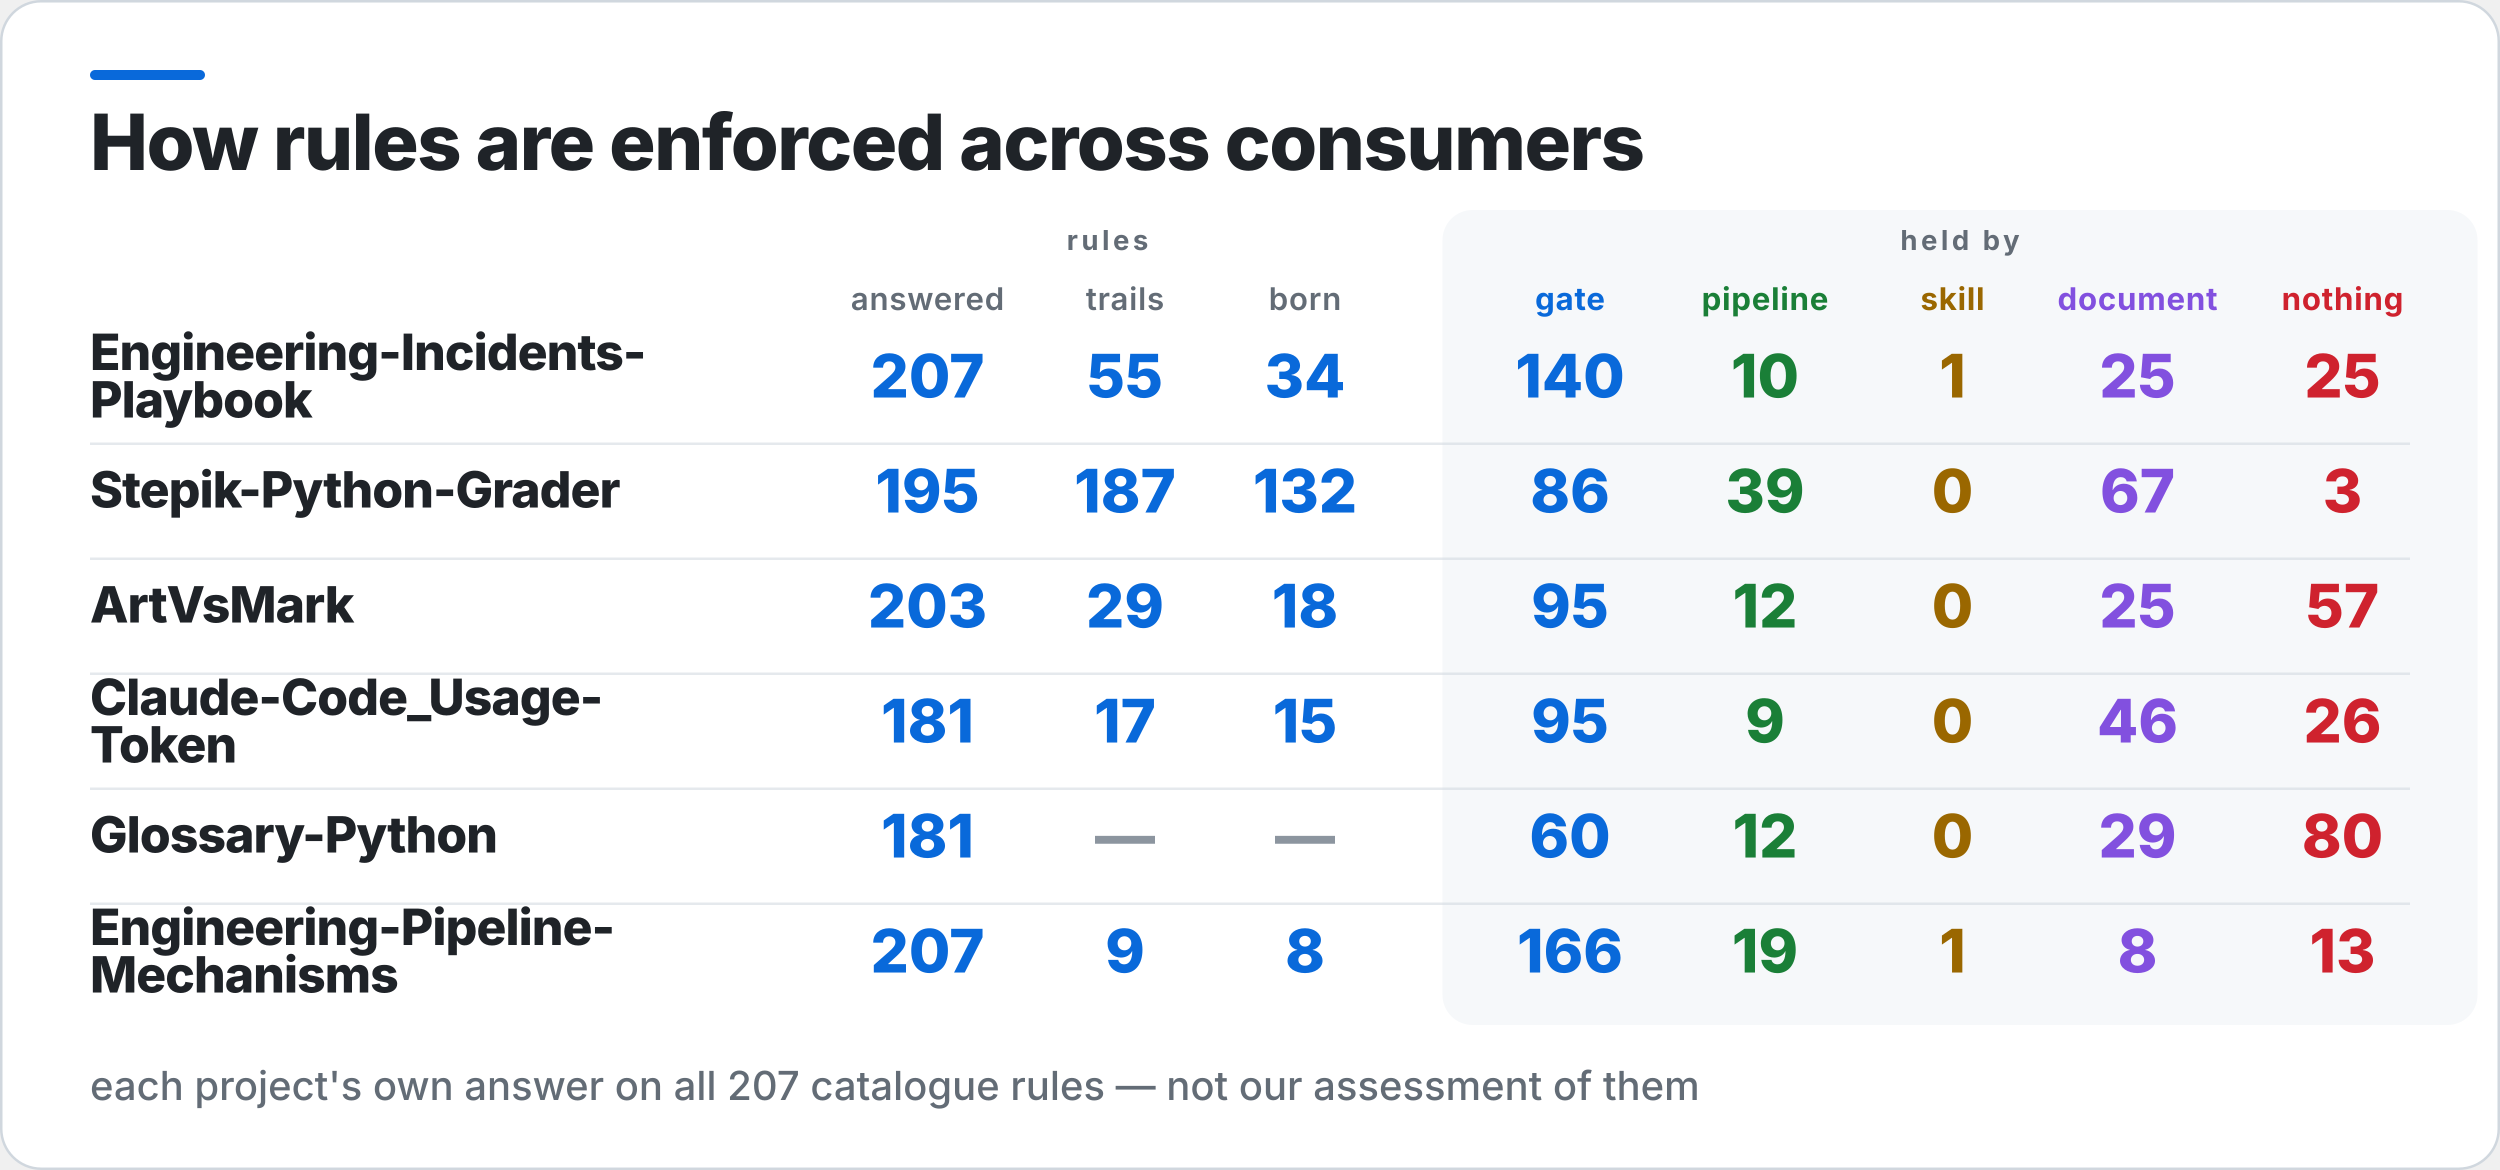
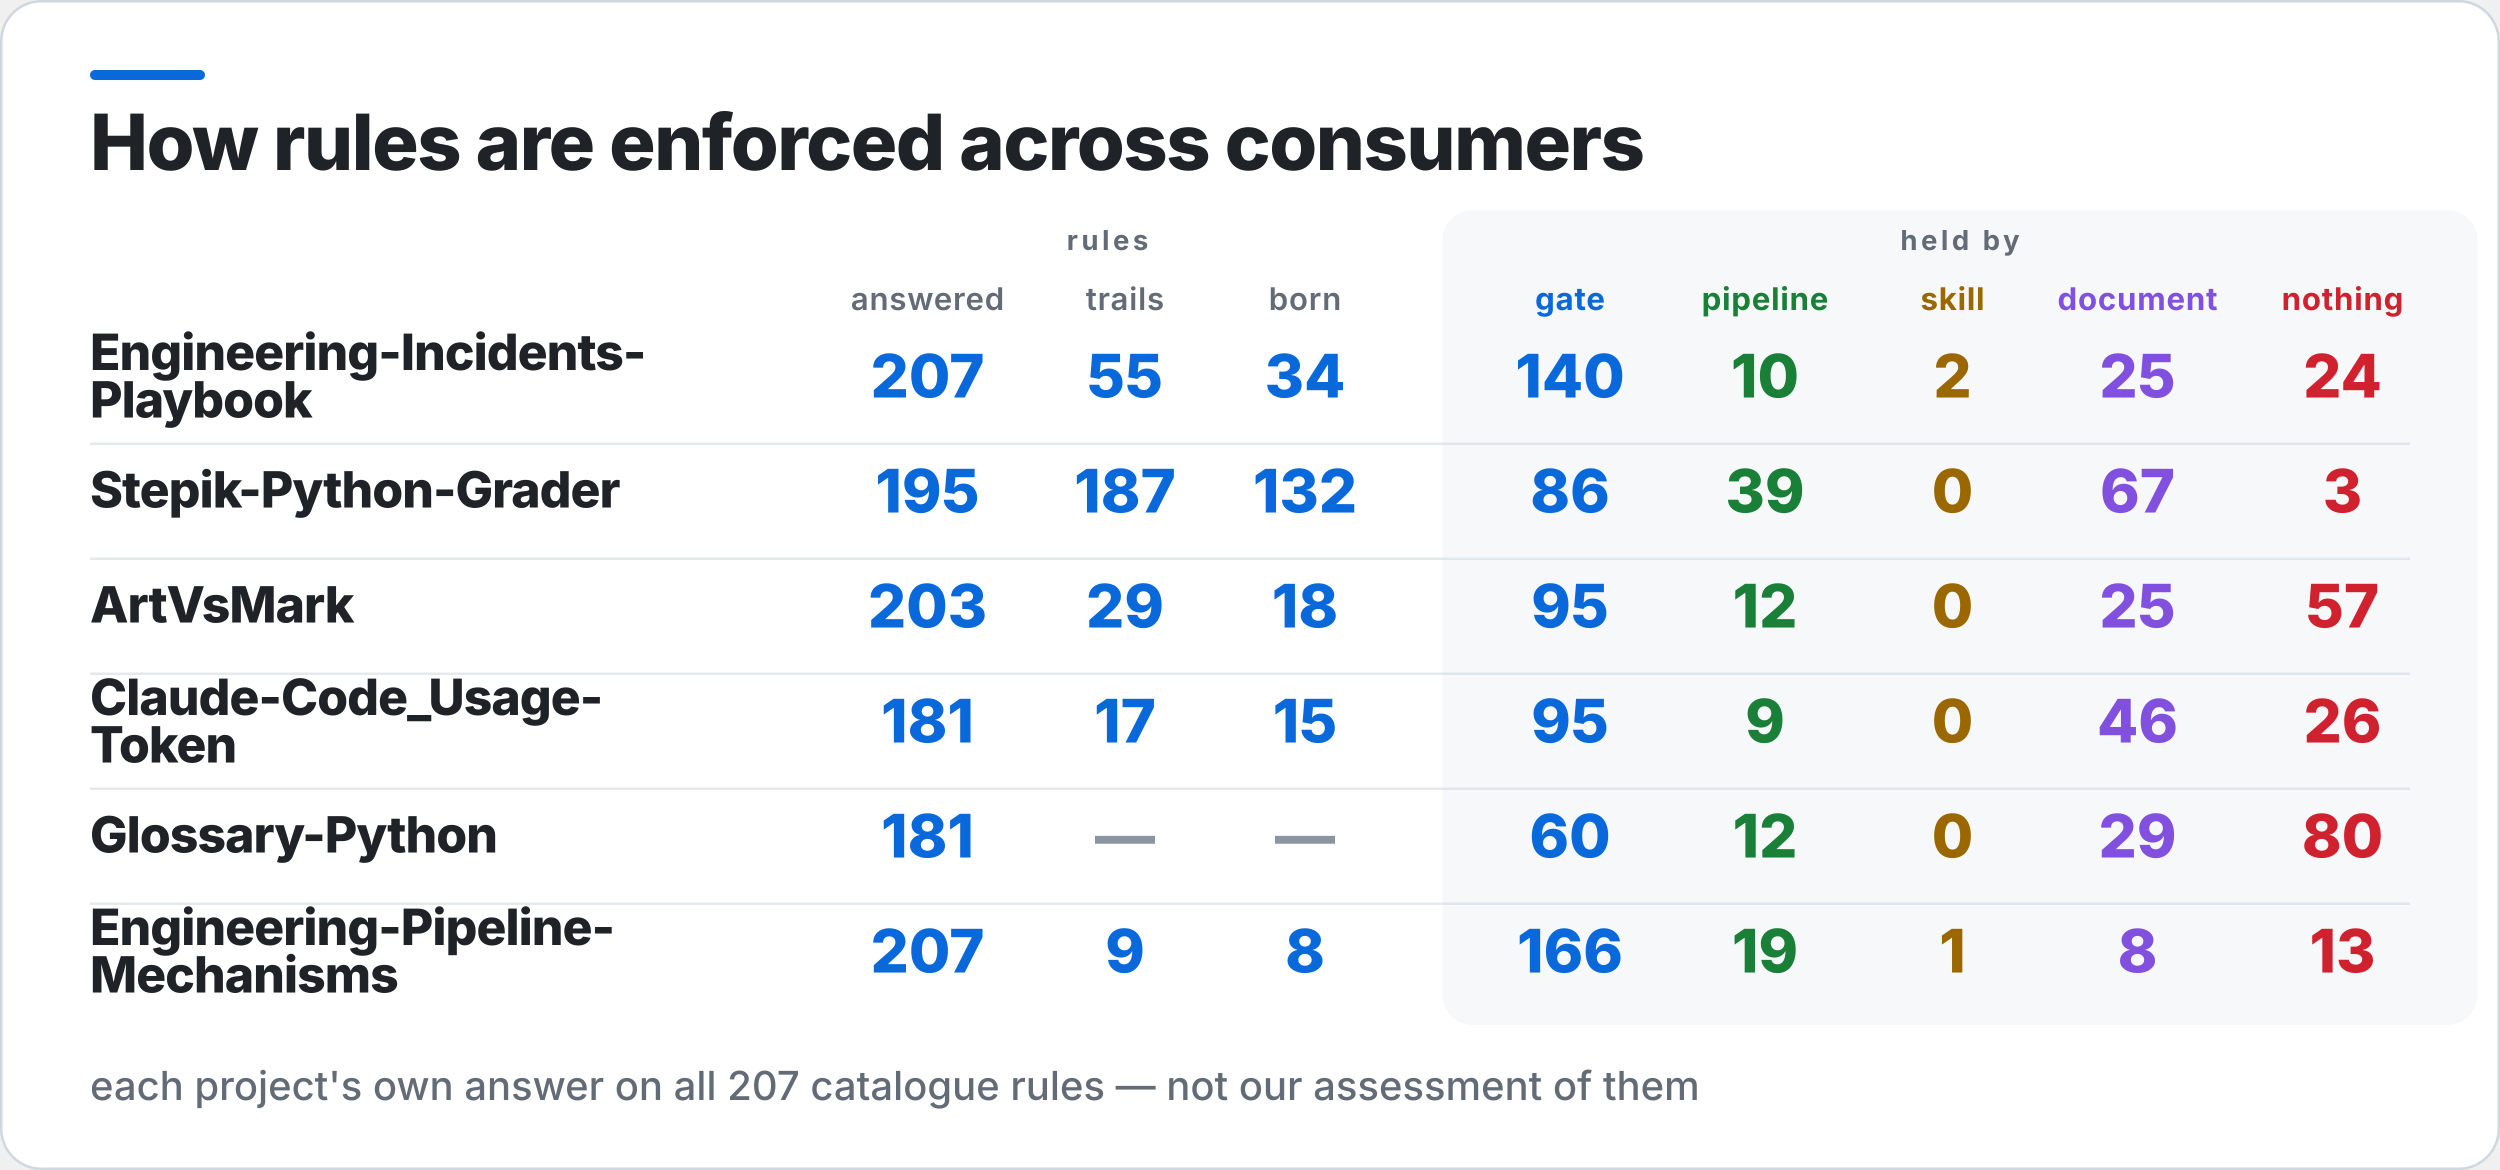
<svg xmlns="http://www.w3.org/2000/svg" width="1000" height="468" viewBox="0 0 1000 468" role="img" aria-label="How rules are enforced across consumers">
  <rect x="0.5" y="0.5" width="999" height="467" rx="16" fill="#FFFFFF" stroke="#D0D7DE" />
  <rect x="36" y="28" width="46" height="4" rx="2" fill="#0969DA" />
  <rect x="577" y="84" width="414" height="326" rx="12" fill="#F6F8FA" />
  <text x="36" y="68" fill="#1F2328" font-family="Inter,Segoe UI,Helvetica,Arial,sans-serif" font-size="31" font-weight="800" letter-spacing="-0.6">How rules are enforced across consumers</text>
  <text x="443" y="100" fill="#636C76" font-family="Inter,Segoe UI,Helvetica,Arial,sans-serif" font-size="11" font-weight="700" letter-spacing="1.4" text-anchor="middle">rules</text>
  <text x="784" y="100" fill="#636C76" font-family="Inter,Segoe UI,Helvetica,Arial,sans-serif" font-size="11" font-weight="700" letter-spacing="1.4" text-anchor="middle">held by</text>
  <text x="371" y="124" fill="#636C76" font-family="Inter,Segoe UI,Helvetica,Arial,sans-serif" font-size="12.5" font-weight="600" letter-spacing="0.3" text-anchor="middle">answered</text>
  <text x="450" y="124" fill="#636C76" font-family="Inter,Segoe UI,Helvetica,Arial,sans-serif" font-size="12.5" font-weight="600" letter-spacing="0.3" text-anchor="middle">trails</text>
  <text x="522" y="124" fill="#636C76" font-family="Inter,Segoe UI,Helvetica,Arial,sans-serif" font-size="12.5" font-weight="600" letter-spacing="0.3" text-anchor="middle">born</text>
  <text x="628" y="124" fill="#0969DA" font-family="Inter,Segoe UI,Helvetica,Arial,sans-serif" font-size="12.5" font-weight="700" letter-spacing="0.3" text-anchor="middle">gate</text>
  <text x="706" y="124" fill="#1A7F37" font-family="Inter,Segoe UI,Helvetica,Arial,sans-serif" font-size="12.5" font-weight="700" letter-spacing="0.3" text-anchor="middle">pipeline</text>
  <text x="781" y="124" fill="#9A6700" font-family="Inter,Segoe UI,Helvetica,Arial,sans-serif" font-size="12.5" font-weight="700" letter-spacing="0.3" text-anchor="middle">skill</text>
  <text x="855" y="124" fill="#8250DF" font-family="Inter,Segoe UI,Helvetica,Arial,sans-serif" font-size="12.5" font-weight="700" letter-spacing="0.3" text-anchor="middle">document</text>
  <text x="937" y="124" fill="#CF222E" font-family="Inter,Segoe UI,Helvetica,Arial,sans-serif" font-size="12.5" font-weight="700" letter-spacing="0.3" text-anchor="middle">nothing</text>
  <text x="36" y="148" fill="#1F2328" font-family="Inter,Segoe UI,Helvetica,Arial,sans-serif" font-size="20" font-weight="800" letter-spacing="-0.4">Engineering-Incidents-</text>
  <text x="36" y="167" fill="#1F2328" font-family="Inter,Segoe UI,Helvetica,Arial,sans-serif" font-size="20" font-weight="800" letter-spacing="-0.4">Playbook</text>
  <text x="371" y="159" fill="#0969DA" font-family="Inter,Segoe UI,Helvetica,Arial,sans-serif" font-size="24" font-weight="800" text-anchor="middle">207</text>
  <text x="450" y="159" fill="#0969DA" font-family="Inter,Segoe UI,Helvetica,Arial,sans-serif" font-size="24" font-weight="800" text-anchor="middle">55</text>
  <text x="522" y="159" fill="#0969DA" font-family="Inter,Segoe UI,Helvetica,Arial,sans-serif" font-size="24" font-weight="800" text-anchor="middle">34</text>
  <text x="628" y="159" fill="#0969DA" font-family="Inter,Segoe UI,Helvetica,Arial,sans-serif" font-size="24" font-weight="800" text-anchor="middle">140</text>
  <text x="706" y="159" fill="#1A7F37" font-family="Inter,Segoe UI,Helvetica,Arial,sans-serif" font-size="24" font-weight="800" text-anchor="middle">10</text>
-   <text x="781" y="159" fill="#9A6700" font-family="Inter,Segoe UI,Helvetica,Arial,sans-serif" font-size="24" font-weight="800" text-anchor="middle">1</text>
+   <text x="781" y="159" fill="#9A6700" font-family="Inter,Segoe UI,Helvetica,Arial,sans-serif" font-size="24" font-weight="800" text-anchor="middle">2</text>
  <text x="855" y="159" fill="#8250DF" font-family="Inter,Segoe UI,Helvetica,Arial,sans-serif" font-size="24" font-weight="800" text-anchor="middle">25</text>
-   <text x="937" y="159" fill="#CF222E" font-family="Inter,Segoe UI,Helvetica,Arial,sans-serif" font-size="24" font-weight="800" text-anchor="middle">25</text>
+   <text x="937" y="159" fill="#CF222E" font-family="Inter,Segoe UI,Helvetica,Arial,sans-serif" font-size="24" font-weight="800" text-anchor="middle">24</text>
  <rect x="36" y="177" width="928" height="1" fill="#D0D7DE" opacity="0.55" />
  <text x="36" y="203" fill="#1F2328" font-family="Inter,Segoe UI,Helvetica,Arial,sans-serif" font-size="20" font-weight="800" letter-spacing="-0.4">Stepik-Python-Grader</text>
  <text x="371" y="205" fill="#0969DA" font-family="Inter,Segoe UI,Helvetica,Arial,sans-serif" font-size="24" font-weight="800" text-anchor="middle">195</text>
  <text x="450" y="205" fill="#0969DA" font-family="Inter,Segoe UI,Helvetica,Arial,sans-serif" font-size="24" font-weight="800" text-anchor="middle">187</text>
  <text x="522" y="205" fill="#0969DA" font-family="Inter,Segoe UI,Helvetica,Arial,sans-serif" font-size="24" font-weight="800" text-anchor="middle">132</text>
  <text x="628" y="205" fill="#0969DA" font-family="Inter,Segoe UI,Helvetica,Arial,sans-serif" font-size="24" font-weight="800" text-anchor="middle">86</text>
  <text x="706" y="205" fill="#1A7F37" font-family="Inter,Segoe UI,Helvetica,Arial,sans-serif" font-size="24" font-weight="800" text-anchor="middle">39</text>
  <text x="781" y="205" fill="#9A6700" font-family="Inter,Segoe UI,Helvetica,Arial,sans-serif" font-size="24" font-weight="800" text-anchor="middle">0</text>
  <text x="855" y="205" fill="#8250DF" font-family="Inter,Segoe UI,Helvetica,Arial,sans-serif" font-size="24" font-weight="800" text-anchor="middle">67</text>
  <text x="937" y="205" fill="#CF222E" font-family="Inter,Segoe UI,Helvetica,Arial,sans-serif" font-size="24" font-weight="800" text-anchor="middle">3</text>
  <rect x="36" y="223" width="928" height="1" fill="#D0D7DE" opacity="0.55" />
  <text x="36" y="249" fill="#1F2328" font-family="Inter,Segoe UI,Helvetica,Arial,sans-serif" font-size="20" font-weight="800" letter-spacing="-0.4">ArtVsMark</text>
  <text x="371" y="251" fill="#0969DA" font-family="Inter,Segoe UI,Helvetica,Arial,sans-serif" font-size="24" font-weight="800" text-anchor="middle">203</text>
  <text x="450" y="251" fill="#0969DA" font-family="Inter,Segoe UI,Helvetica,Arial,sans-serif" font-size="24" font-weight="800" text-anchor="middle">29</text>
  <text x="522" y="251" fill="#0969DA" font-family="Inter,Segoe UI,Helvetica,Arial,sans-serif" font-size="24" font-weight="800" text-anchor="middle">18</text>
  <text x="628" y="251" fill="#0969DA" font-family="Inter,Segoe UI,Helvetica,Arial,sans-serif" font-size="24" font-weight="800" text-anchor="middle">95</text>
  <text x="706" y="251" fill="#1A7F37" font-family="Inter,Segoe UI,Helvetica,Arial,sans-serif" font-size="24" font-weight="800" text-anchor="middle">12</text>
  <text x="781" y="251" fill="#9A6700" font-family="Inter,Segoe UI,Helvetica,Arial,sans-serif" font-size="24" font-weight="800" text-anchor="middle">0</text>
  <text x="855" y="251" fill="#8250DF" font-family="Inter,Segoe UI,Helvetica,Arial,sans-serif" font-size="24" font-weight="800" text-anchor="middle">25</text>
  <text x="937" y="251" fill="#CF222E" font-family="Inter,Segoe UI,Helvetica,Arial,sans-serif" font-size="24" font-weight="800" text-anchor="middle">57</text>
  <rect x="36" y="269" width="928" height="1" fill="#D0D7DE" opacity="0.55" />
  <text x="36" y="286" fill="#1F2328" font-family="Inter,Segoe UI,Helvetica,Arial,sans-serif" font-size="20" font-weight="800" letter-spacing="-0.4">Claude-Code_Usage-</text>
  <text x="36" y="305" fill="#1F2328" font-family="Inter,Segoe UI,Helvetica,Arial,sans-serif" font-size="20" font-weight="800" letter-spacing="-0.4">Token</text>
  <text x="371" y="297" fill="#0969DA" font-family="Inter,Segoe UI,Helvetica,Arial,sans-serif" font-size="24" font-weight="800" text-anchor="middle">181</text>
  <text x="450" y="297" fill="#0969DA" font-family="Inter,Segoe UI,Helvetica,Arial,sans-serif" font-size="24" font-weight="800" text-anchor="middle">17</text>
  <text x="522" y="297" fill="#0969DA" font-family="Inter,Segoe UI,Helvetica,Arial,sans-serif" font-size="24" font-weight="800" text-anchor="middle">15</text>
  <text x="628" y="297" fill="#0969DA" font-family="Inter,Segoe UI,Helvetica,Arial,sans-serif" font-size="24" font-weight="800" text-anchor="middle">95</text>
  <text x="706" y="297" fill="#1A7F37" font-family="Inter,Segoe UI,Helvetica,Arial,sans-serif" font-size="24" font-weight="800" text-anchor="middle">9</text>
  <text x="781" y="297" fill="#9A6700" font-family="Inter,Segoe UI,Helvetica,Arial,sans-serif" font-size="24" font-weight="800" text-anchor="middle">0</text>
  <text x="855" y="297" fill="#8250DF" font-family="Inter,Segoe UI,Helvetica,Arial,sans-serif" font-size="24" font-weight="800" text-anchor="middle">46</text>
  <text x="937" y="297" fill="#CF222E" font-family="Inter,Segoe UI,Helvetica,Arial,sans-serif" font-size="24" font-weight="800" text-anchor="middle">26</text>
  <rect x="36" y="315" width="928" height="1" fill="#D0D7DE" opacity="0.55" />
  <text x="36" y="341" fill="#1F2328" font-family="Inter,Segoe UI,Helvetica,Arial,sans-serif" font-size="20" font-weight="800" letter-spacing="-0.4">Glossary-Python</text>
  <text x="371" y="343" fill="#0969DA" font-family="Inter,Segoe UI,Helvetica,Arial,sans-serif" font-size="24" font-weight="800" text-anchor="middle">181</text>
  <text x="450" y="343" fill="#8C959F" font-family="Inter,Segoe UI,Helvetica,Arial,sans-serif" font-size="24" font-weight="800" text-anchor="middle">—</text>
  <text x="522" y="343" fill="#8C959F" font-family="Inter,Segoe UI,Helvetica,Arial,sans-serif" font-size="24" font-weight="800" text-anchor="middle">—</text>
  <text x="628" y="343" fill="#0969DA" font-family="Inter,Segoe UI,Helvetica,Arial,sans-serif" font-size="24" font-weight="800" text-anchor="middle">60</text>
  <text x="706" y="343" fill="#1A7F37" font-family="Inter,Segoe UI,Helvetica,Arial,sans-serif" font-size="24" font-weight="800" text-anchor="middle">12</text>
  <text x="781" y="343" fill="#9A6700" font-family="Inter,Segoe UI,Helvetica,Arial,sans-serif" font-size="24" font-weight="800" text-anchor="middle">0</text>
  <text x="855" y="343" fill="#8250DF" font-family="Inter,Segoe UI,Helvetica,Arial,sans-serif" font-size="24" font-weight="800" text-anchor="middle">29</text>
  <text x="937" y="343" fill="#CF222E" font-family="Inter,Segoe UI,Helvetica,Arial,sans-serif" font-size="24" font-weight="800" text-anchor="middle">80</text>
  <rect x="36" y="361" width="928" height="1" fill="#D0D7DE" opacity="0.55" />
  <text x="36" y="378" fill="#1F2328" font-family="Inter,Segoe UI,Helvetica,Arial,sans-serif" font-size="20" font-weight="800" letter-spacing="-0.4">Engineering-Pipeline-</text>
  <text x="36" y="397" fill="#1F2328" font-family="Inter,Segoe UI,Helvetica,Arial,sans-serif" font-size="20" font-weight="800" letter-spacing="-0.4">Mechanisms</text>
  <text x="371" y="389" fill="#0969DA" font-family="Inter,Segoe UI,Helvetica,Arial,sans-serif" font-size="24" font-weight="800" text-anchor="middle">207</text>
  <text x="450" y="389" fill="#0969DA" font-family="Inter,Segoe UI,Helvetica,Arial,sans-serif" font-size="24" font-weight="800" text-anchor="middle">9</text>
  <text x="522" y="389" fill="#0969DA" font-family="Inter,Segoe UI,Helvetica,Arial,sans-serif" font-size="24" font-weight="800" text-anchor="middle">8</text>
  <text x="628" y="389" fill="#0969DA" font-family="Inter,Segoe UI,Helvetica,Arial,sans-serif" font-size="24" font-weight="800" text-anchor="middle">166</text>
  <text x="706" y="389" fill="#1A7F37" font-family="Inter,Segoe UI,Helvetica,Arial,sans-serif" font-size="24" font-weight="800" text-anchor="middle">19</text>
  <text x="781" y="389" fill="#9A6700" font-family="Inter,Segoe UI,Helvetica,Arial,sans-serif" font-size="24" font-weight="800" text-anchor="middle">1</text>
  <text x="855" y="389" fill="#8250DF" font-family="Inter,Segoe UI,Helvetica,Arial,sans-serif" font-size="24" font-weight="800" text-anchor="middle">8</text>
  <text x="937" y="389" fill="#CF222E" font-family="Inter,Segoe UI,Helvetica,Arial,sans-serif" font-size="24" font-weight="800" text-anchor="middle">13</text>
  <text x="36" y="440" fill="#636C76" font-family="Inter,Segoe UI,Helvetica,Arial,sans-serif" font-size="16" font-weight="500">each project's own answer on all 207 catalogue rules — not our assessment of them</text>
</svg>
